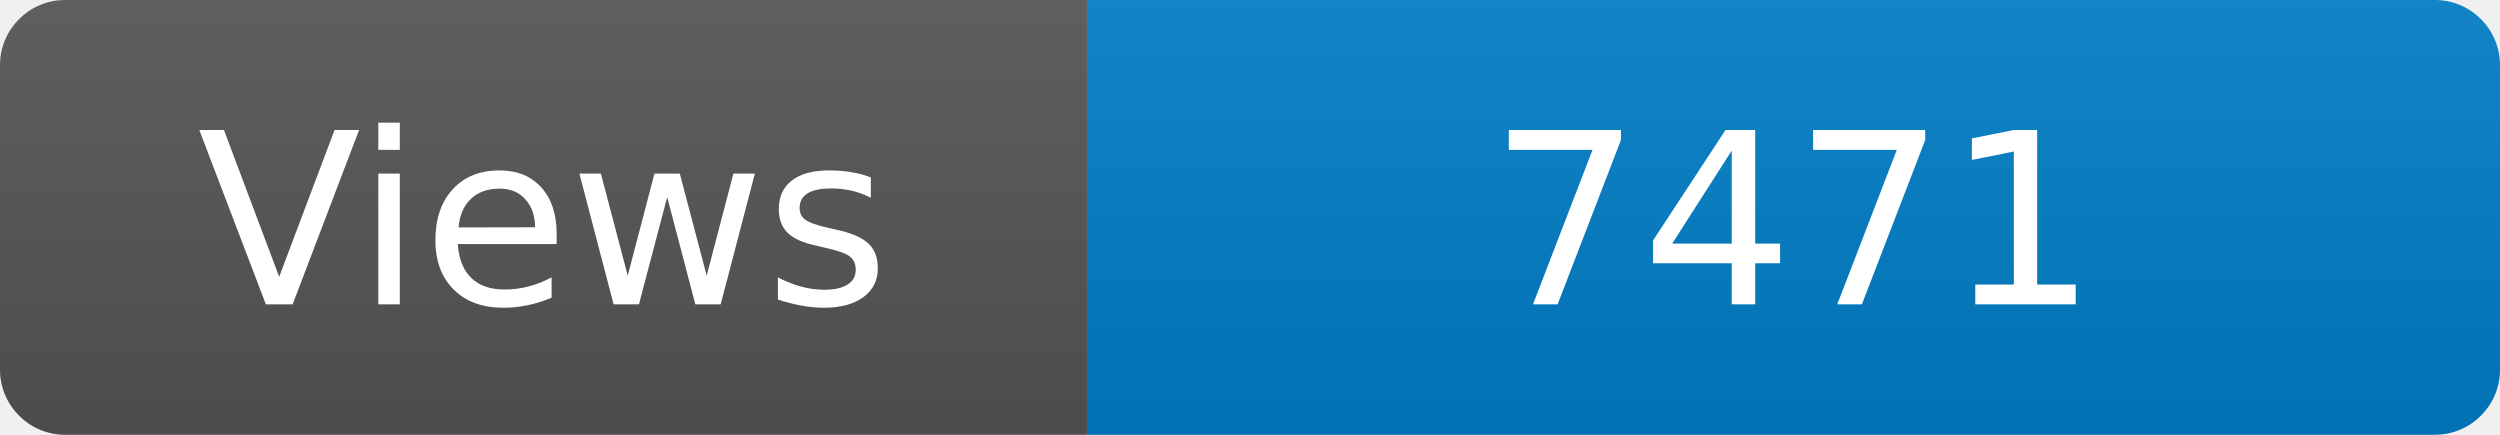
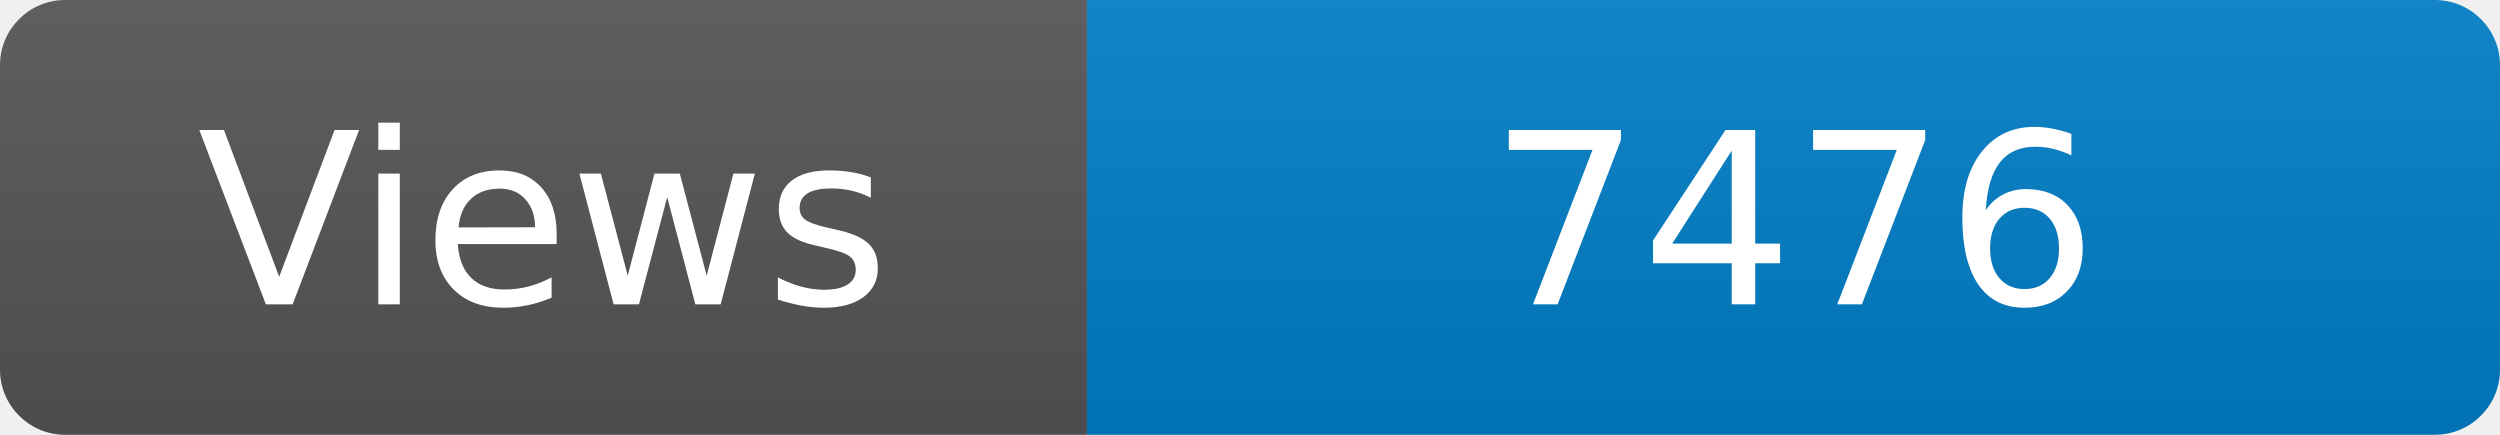
<svg xmlns="http://www.w3.org/2000/svg" width="115" height="20" role="img" aria-label="Maintained?: yes">
  <linearGradient id="s" x2="0" y2="100%">
    <stop offset="0" stop-color="#bbb" stop-opacity=".1" />
    <stop offset="1" stop-opacity=".1" />
  </linearGradient>
  <clipPath id="r">
    <rect width="115" height="20" rx="3" fill="#fff" />
  </clipPath>
  <g clip-path="url(#r)">
    <rect width="50" height="20" fill="#555" />
    <rect x="50" width="160" height="20" fill="#007ec6" />
    <rect width="115" height="20" fill="url(#s)" />
  </g>
  <g fill="#fff" text-anchor="middle" font-family="Verdana,Geneva,DejaVu Sans,sans-serif" font-size="110">
    <text x="250" y="140" transform="scale(.1)" fill="#fff">Views</text>
-     <text x="825" y="140" transform="scale(.1)" fill="#fff">7471</text>
+     <text x="825" y="140" transform="scale(.1)" fill="#fff">7476</text>
  </g>
</svg>
